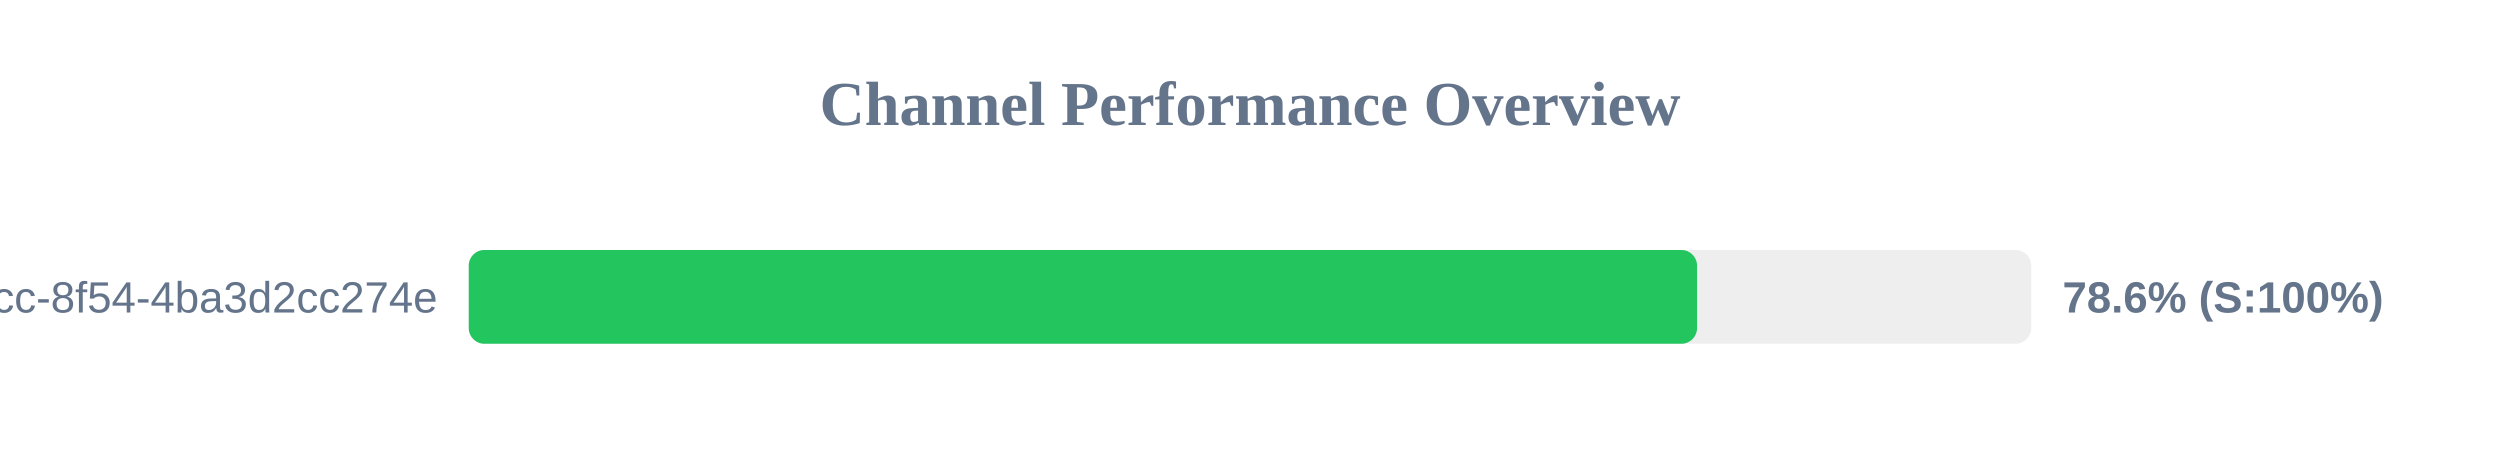
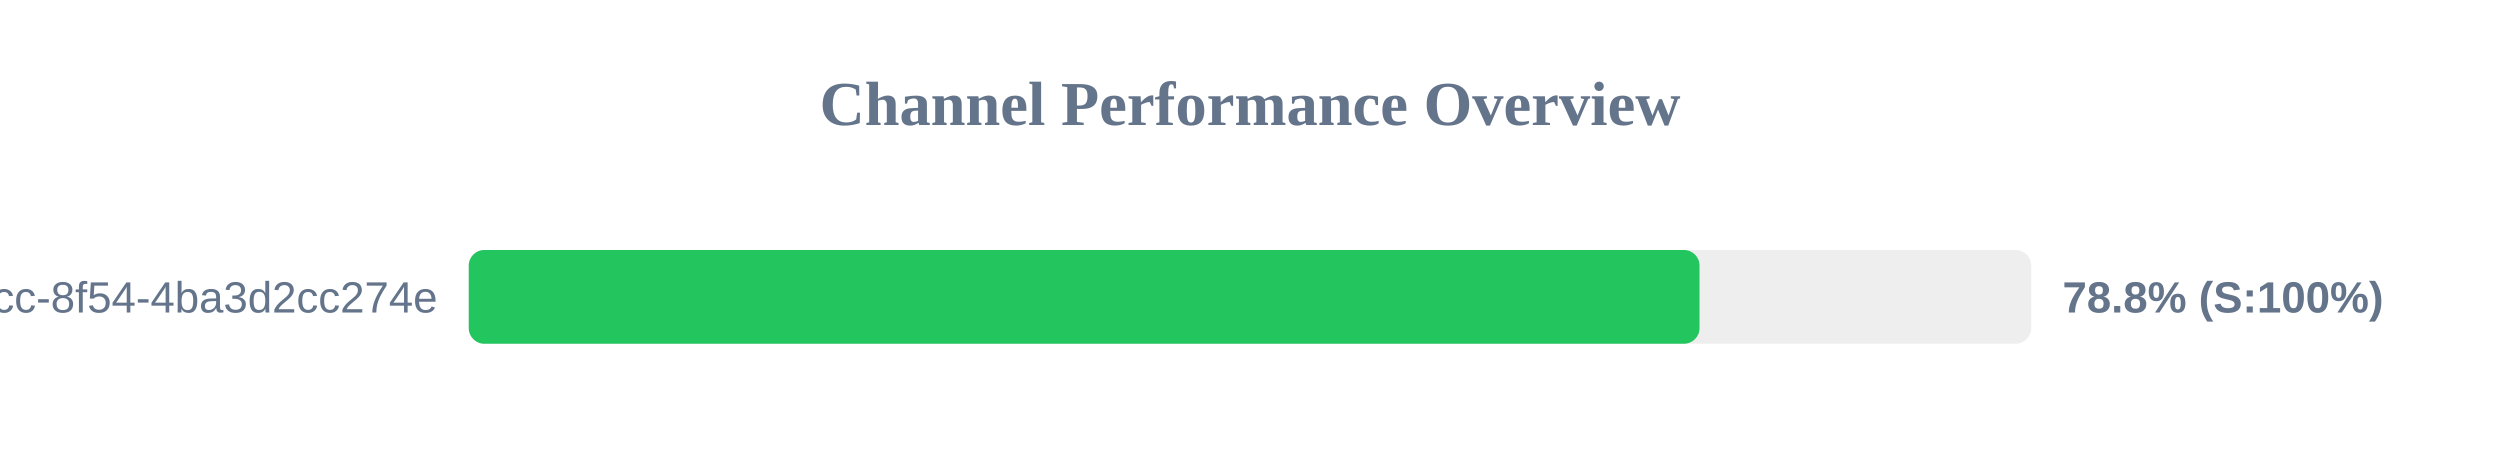
<svg xmlns="http://www.w3.org/2000/svg" width="800" height="150" version="1.1">
  <style>
        .row { font: 14px Arial; fill: #64748b; }
        .score { font: bold 14px Arial; fill: #64748b; }
    </style>
  <text x="400" y="40" text-anchor="middle" font-size="20px" font-weight="bold" fill="#64748b">Channel Performance Overview</text>
  <rect x="150" y="80" width="500" height="30" fill="#eee" rx="5" />
-   <rect x="150" y="80" width="393.05" height="30" fill="#22c55e" rx="5" />
+   <rect x="150" y="80" width="393.85" height="30" fill="#22c55e" rx="5" />
  <text x="140" y="100" text-anchor="end" class="row">?uuid=45cc0b3a-0adb-4dcc-8f54-4ba3d2cc274e</text>
-   <text x="660" y="100" text-anchor="start" class="score">78.6% (S:100%)</text>
+   <text x="660" y="100" text-anchor="start" class="score">78.8% (S:100%)</text>
</svg>
